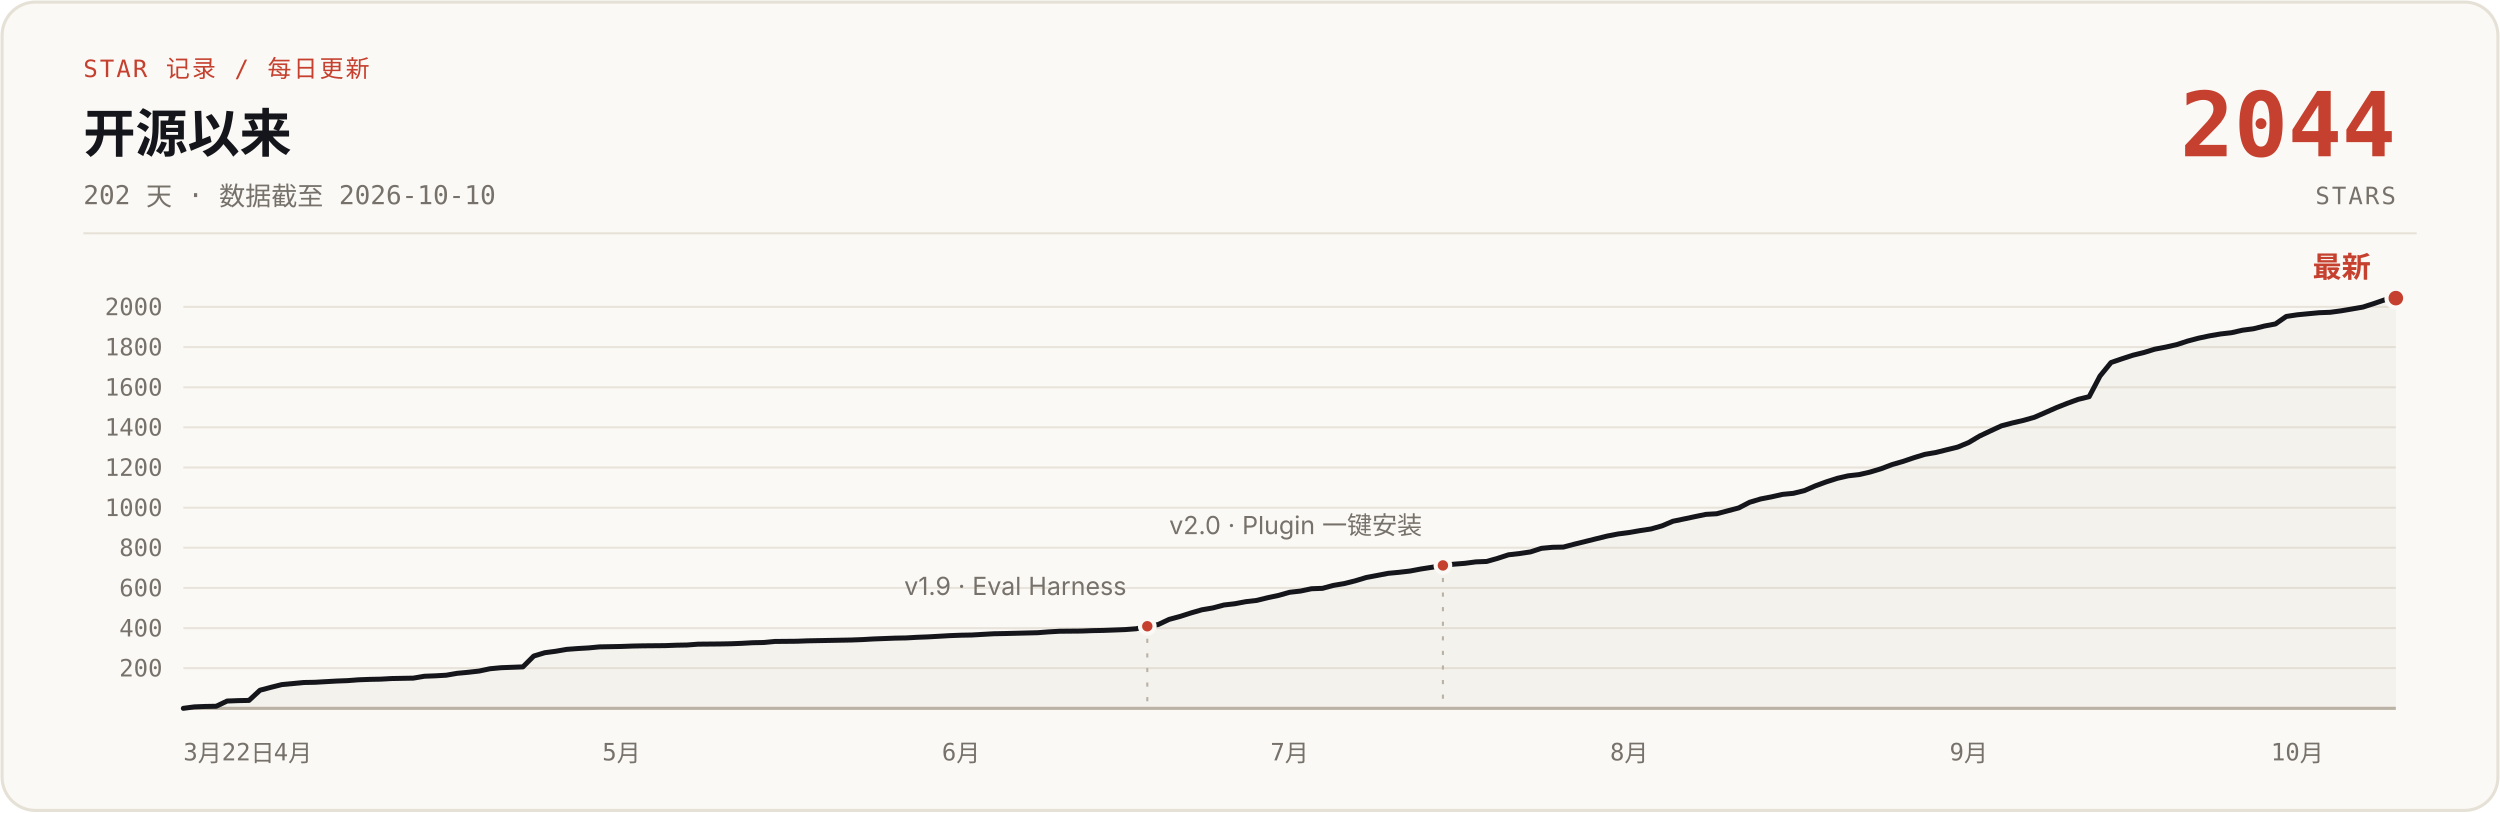
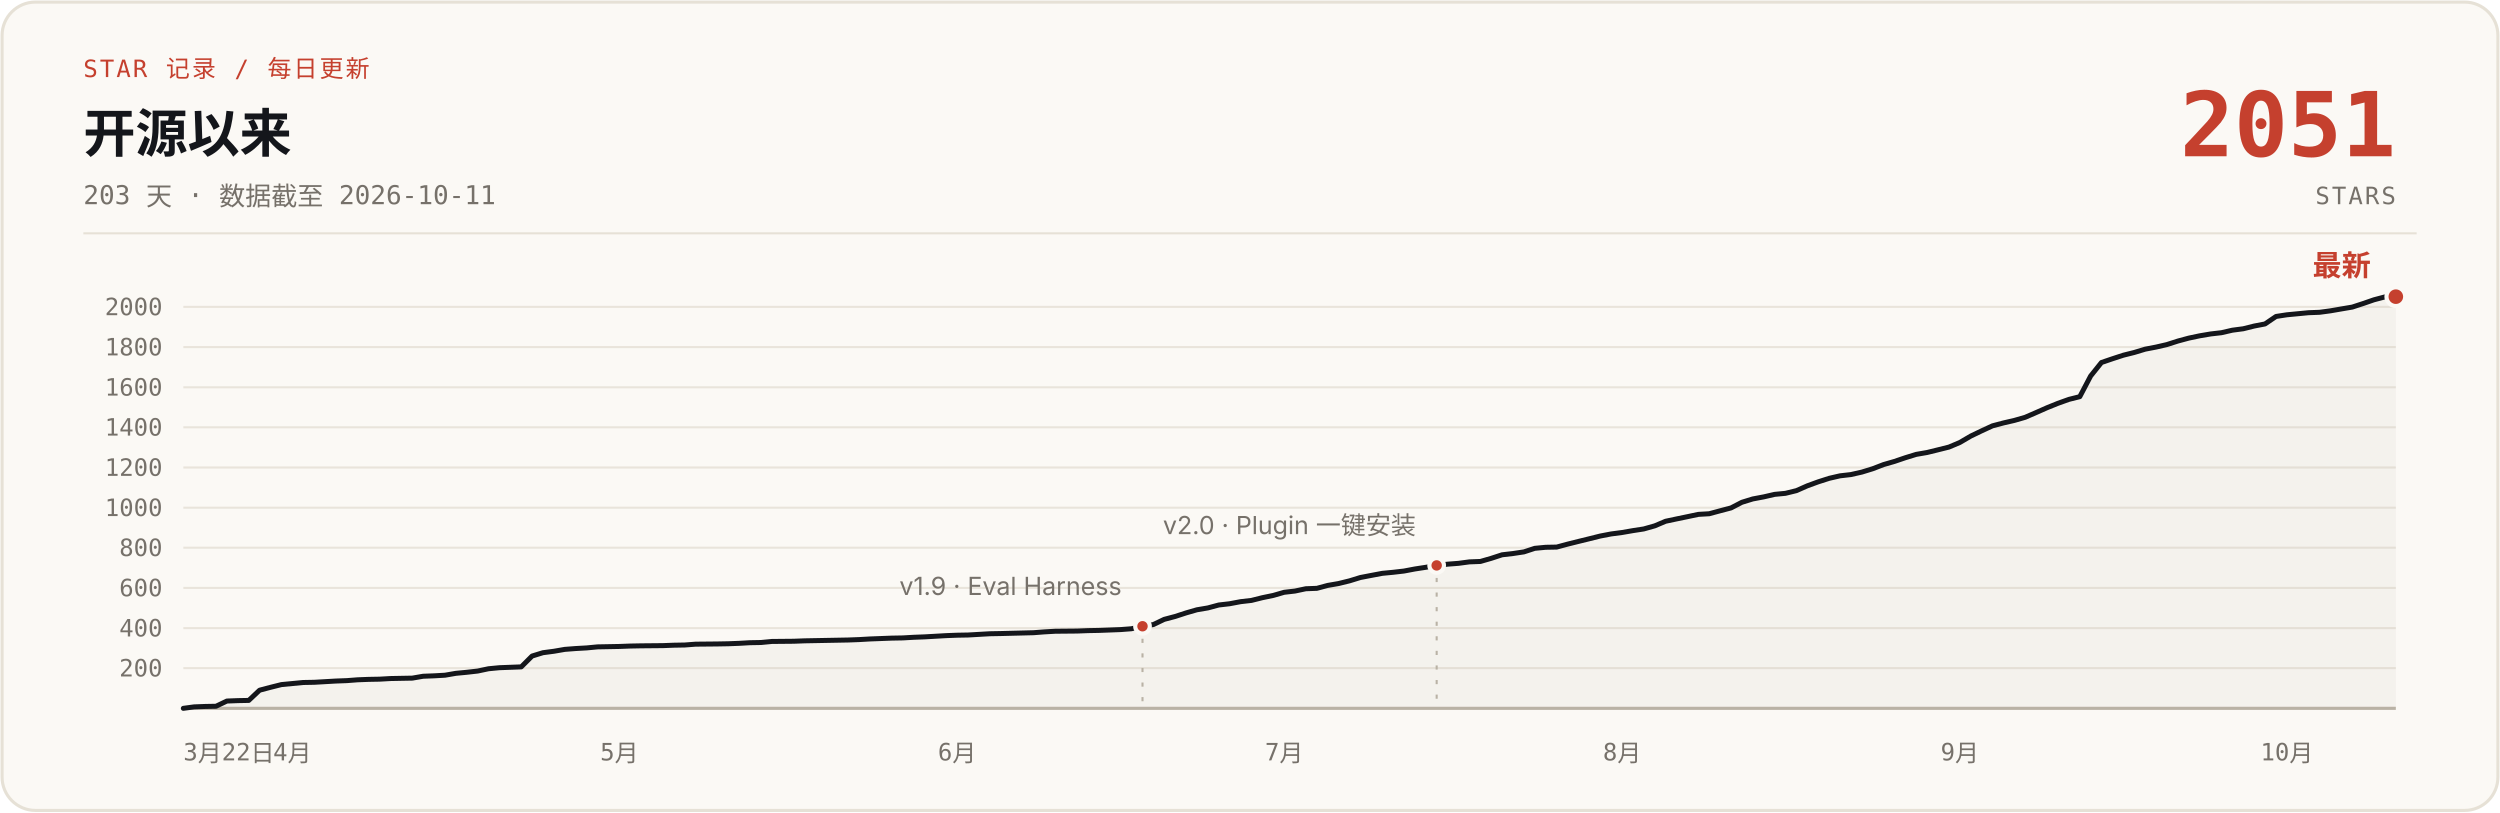
- <svg xmlns="http://www.w3.org/2000/svg" width="1200" height="390" viewBox="0 0 1200 390" role="img" aria-label="说人话 star 增长曲线：开源 202 天，0 到 2044 stars，数据截至 2026-10-10">
+ <svg xmlns="http://www.w3.org/2000/svg" width="1200" height="390" viewBox="0 0 1200 390" role="img" aria-label="说人话 star 增长曲线：开源 203 天，0 到 2051 stars，数据截至 2026-10-11">
  <rect x="1" y="1" width="1198" height="388" rx="16" fill="#FBF9F5" stroke="#E6E1D6" stroke-width="1.5" />
  <text x="40" y="37" font-family="ui-monospace, 'SF Mono', 'JetBrains Mono', monospace" font-size="11.5" letter-spacing="1" fill="#C5402E">STAR 记录 / 每日更新</text>
  <text x="40" y="73" font-family="-apple-system, 'SF Pro Text', 'PingFang SC', 'Segoe UI', 'Microsoft YaHei', sans-serif" font-size="25" font-weight="700" fill="#14161B">开源以来</text>
-   <text x="40" y="98" font-family="ui-monospace, 'SF Mono', 'JetBrains Mono', monospace" font-size="12.5" fill="#76716A">202 天 · 数据截至 2026-10-10</text>
-   <text x="1150" y="75" font-family="ui-monospace, 'SF Mono', 'JetBrains Mono', monospace" font-size="43" font-weight="700" fill="#C5402E" text-anchor="end">2044</text>
+   <text x="40" y="98" font-family="ui-monospace, 'SF Mono', 'JetBrains Mono', monospace" font-size="12.5" fill="#76716A">203 天 · 数据截至 2026-10-11</text>
+   <text x="1150" y="75" font-family="ui-monospace, 'SF Mono', 'JetBrains Mono', monospace" font-size="43" font-weight="700" fill="#C5402E" text-anchor="end">2051</text>
  <text x="1150" y="98" font-family="ui-monospace, 'SF Mono', 'JetBrains Mono', monospace" font-size="11.5" letter-spacing="1" fill="#76716A" text-anchor="end">STARS</text>
  <line x1="40" y1="112" x2="1160" y2="112" stroke="#E6E1D6" stroke-width="1" />
  <g stroke="#E9E4DB" stroke-width="1">
    <line x1="88" y1="320.7" x2="1150" y2="320.7" />
    <line x1="88" y1="301.5" x2="1150" y2="301.5" />
    <line x1="88" y1="282.2" x2="1150" y2="282.2" />
    <line x1="88" y1="262.9" x2="1150" y2="262.9" />
    <line x1="88" y1="243.7" x2="1150" y2="243.7" />
    <line x1="88" y1="224.4" x2="1150" y2="224.4" />
    <line x1="88" y1="205.1" x2="1150" y2="205.1" />
    <line x1="88" y1="185.9" x2="1150" y2="185.9" />
    <line x1="88" y1="166.6" x2="1150" y2="166.6" />
    <line x1="88" y1="147.3" x2="1150" y2="147.3" />
    <line x1="88" y1="340" x2="1150" y2="340" stroke="#B9B2A5" stroke-width="1.5" />
  </g>
  <g font-family="ui-monospace, 'SF Mono', 'JetBrains Mono', monospace" font-size="11.5" fill="#76716A" text-anchor="end">
    <text x="78" y="324.7">200</text>
    <text x="78" y="305.5">400</text>
    <text x="78" y="286.2">600</text>
    <text x="78" y="266.9">800</text>
    <text x="78" y="247.7">1000</text>
    <text x="78" y="228.4">1200</text>
    <text x="78" y="209.1">1400</text>
    <text x="78" y="189.9">1600</text>
    <text x="78" y="170.6">1800</text>
    <text x="78" y="151.3">2000</text>
  </g>
  <g font-family="ui-monospace, 'SF Mono', 'JetBrains Mono', monospace" font-size="11.5" fill="#76716A" text-anchor="middle">
    <text x="88" y="365" text-anchor="start">3月22日</text>
-     <text x="140.6" y="365">4月</text>
-     <text x="298.3" y="365">5月</text>
-     <text x="461.3" y="365">6月</text>
-     <text x="619.0" y="365">7月</text>
-     <text x="782.0" y="365">8月</text>
-     <text x="945.0" y="365">9月</text>
-     <text x="1102.7" y="365">10月</text>
+     <text x="140.3" y="365">4月</text>
+     <text x="297.3" y="365">5月</text>
+     <text x="459.4" y="365">6月</text>
+     <text x="616.4" y="365">7月</text>
+     <text x="778.6" y="365">8月</text>
+     <text x="940.7" y="365">9月</text>
+     <text x="1097.7" y="365">10月</text>
  </g>
-   <path d="M88.0,340.0 L93.3,339.3 L98.5,339.1 L103.8,339.0 L109.0,336.5 L114.3,336.3 L119.5,336.2 L124.8,331.3 L130.1,329.9 L135.3,328.6 L140.6,328.1 L145.8,327.6 L151.1,327.5 L156.3,327.2 L161.6,326.9 L166.9,326.7 L172.1,326.3 L177.4,326.1 L182.6,326.0 L187.9,325.7 L193.1,325.6 L198.4,325.5 L203.7,324.6 L208.9,324.4 L214.2,324.1 L219.4,323.2 L224.7,322.7 L230.0,322.1 L235.2,321.0 L240.5,320.5 L251.0,320.1 L256.2,314.9 L261.5,313.3 L266.8,312.6 L272.0,311.7 L277.3,311.3 L282.5,311.0 L287.8,310.5 L298.3,310.3 L303.6,310.1 L308.8,310.0 L319.3,309.9 L324.6,309.7 L329.8,309.6 L335.1,309.2 L345.6,309.1 L350.9,309.0 L356.1,308.8 L361.4,308.5 L366.6,308.4 L371.9,307.9 L382.4,307.8 L387.7,307.6 L392.9,307.5 L403.4,307.3 L408.7,307.2 L414.0,307.0 L419.2,306.7 L424.5,306.5 L429.7,306.3 L435.0,306.2 L440.2,305.9 L445.5,305.7 L450.8,305.4 L456.0,305.1 L461.3,304.9 L466.5,304.8 L477.0,304.2 L482.3,304.1 L498.1,303.7 L503.3,303.3 L508.6,303.0 L519.1,302.9 L524.4,302.7 L529.6,302.6 L534.9,302.4 L540.1,302.2 L545.4,301.8 L550.7,300.6 L555.9,299.8 L561.2,297.3 L566.4,295.9 L571.7,294.2 L576.9,292.7 L582.2,291.8 L587.5,290.4 L592.7,289.8 L598.0,288.8 L603.2,288.2 L608.5,286.9 L613.7,285.8 L619.0,284.3 L624.3,283.7 L629.5,282.6 L634.8,282.4 L640.0,281.0 L645.3,280.1 L650.5,278.8 L655.8,277.2 L661.1,276.2 L666.3,275.2 L671.6,274.7 L676.8,274.1 L682.1,273.1 L687.3,272.3 L692.6,271.4 L697.9,270.8 L703.1,270.4 L708.4,269.7 L713.6,269.5 L718.9,268.0 L724.1,266.3 L729.4,265.7 L734.7,264.9 L739.9,263.2 L745.2,262.7 L750.4,262.6 L755.7,261.2 L761.0,259.9 L766.2,258.6 L771.5,257.3 L776.7,256.3 L782.0,255.6 L787.2,254.7 L792.5,253.9 L797.8,252.4 L803.0,250.2 L808.3,249.1 L813.5,248.0 L818.8,246.9 L824.0,246.6 L829.3,245.2 L834.6,243.8 L839.8,241.1 L845.1,239.5 L850.3,238.5 L855.6,237.3 L860.8,236.8 L866.1,235.5 L871.4,233.2 L876.6,231.3 L881.9,229.6 L887.1,228.4 L892.4,227.8 L897.6,226.6 L902.9,225.0 L908.2,223.0 L913.4,221.5 L918.7,219.7 L923.9,218.1 L929.2,217.2 L934.4,215.9 L939.7,214.6 L945.0,212.4 L950.2,209.3 L955.5,206.8 L960.7,204.4 L966.0,203.0 L971.2,201.8 L976.5,200.3 L981.8,198.0 L987.0,195.7 L992.3,193.6 L997.5,191.7 L1002.8,190.4 L1008.0,180.5 L1013.3,174.0 L1018.6,172.2 L1023.8,170.5 L1029.1,169.2 L1034.3,167.6 L1039.6,166.6 L1044.9,165.4 L1050.1,163.7 L1055.4,162.3 L1060.6,161.2 L1065.9,160.3 L1071.1,159.7 L1076.4,158.5 L1081.7,157.8 L1086.9,156.5 L1092.2,155.5 L1097.4,151.9 L1102.7,151.1 L1107.9,150.6 L1113.2,150.1 L1118.5,149.9 L1123.7,149.2 L1129.0,148.3 L1134.2,147.4 L1139.5,145.7 L1144.7,143.9 L1150.0,143.1 L1150,340 L88,340 Z" fill="#B9B2A5" fill-opacity="0.10" />
-   <path d="M88.0,340.0 L93.3,339.3 L98.5,339.1 L103.8,339.0 L109.0,336.5 L114.3,336.3 L119.5,336.2 L124.8,331.3 L130.1,329.9 L135.3,328.6 L140.6,328.1 L145.8,327.6 L151.1,327.5 L156.3,327.2 L161.6,326.9 L166.9,326.7 L172.1,326.3 L177.4,326.1 L182.6,326.0 L187.9,325.7 L193.1,325.6 L198.4,325.5 L203.7,324.6 L208.9,324.4 L214.2,324.1 L219.4,323.2 L224.7,322.7 L230.0,322.1 L235.2,321.0 L240.5,320.5 L251.0,320.1 L256.2,314.9 L261.5,313.3 L266.8,312.6 L272.0,311.7 L277.3,311.3 L282.5,311.0 L287.8,310.5 L298.3,310.3 L303.6,310.1 L308.8,310.0 L319.3,309.9 L324.6,309.7 L329.8,309.6 L335.1,309.2 L345.6,309.1 L350.9,309.0 L356.1,308.8 L361.4,308.5 L366.6,308.4 L371.9,307.9 L382.4,307.8 L387.7,307.6 L392.9,307.5 L403.4,307.3 L408.7,307.2 L414.0,307.0 L419.2,306.7 L424.5,306.5 L429.7,306.3 L435.0,306.2 L440.2,305.9 L445.5,305.7 L450.8,305.4 L456.0,305.1 L461.3,304.9 L466.5,304.8 L477.0,304.2 L482.3,304.1 L498.1,303.7 L503.3,303.3 L508.6,303.0 L519.1,302.9 L524.4,302.7 L529.6,302.6 L534.9,302.4 L540.1,302.2 L545.4,301.8 L550.7,300.6 L555.9,299.8 L561.2,297.3 L566.4,295.9 L571.7,294.2 L576.9,292.7 L582.2,291.8 L587.5,290.4 L592.7,289.8 L598.0,288.8 L603.2,288.2 L608.5,286.9 L613.7,285.8 L619.0,284.3 L624.3,283.7 L629.5,282.6 L634.8,282.4 L640.0,281.0 L645.3,280.1 L650.5,278.8 L655.8,277.2 L661.1,276.2 L666.3,275.2 L671.6,274.7 L676.8,274.1 L682.1,273.1 L687.3,272.3 L692.6,271.4 L697.9,270.8 L703.1,270.4 L708.4,269.7 L713.6,269.5 L718.9,268.0 L724.1,266.3 L729.4,265.7 L734.7,264.9 L739.9,263.2 L745.2,262.7 L750.4,262.6 L755.7,261.2 L761.0,259.9 L766.2,258.6 L771.5,257.3 L776.7,256.3 L782.0,255.6 L787.2,254.7 L792.5,253.9 L797.8,252.4 L803.0,250.2 L808.3,249.1 L813.5,248.0 L818.8,246.9 L824.0,246.6 L829.3,245.2 L834.6,243.8 L839.8,241.1 L845.1,239.5 L850.3,238.5 L855.6,237.3 L860.8,236.8 L866.1,235.5 L871.4,233.2 L876.6,231.3 L881.9,229.6 L887.1,228.4 L892.4,227.8 L897.6,226.6 L902.9,225.0 L908.2,223.0 L913.4,221.5 L918.7,219.7 L923.9,218.1 L929.2,217.2 L934.4,215.9 L939.7,214.6 L945.0,212.4 L950.2,209.3 L955.5,206.8 L960.7,204.4 L966.0,203.0 L971.2,201.8 L976.5,200.3 L981.8,198.0 L987.0,195.7 L992.3,193.6 L997.5,191.7 L1002.8,190.4 L1008.0,180.5 L1013.3,174.0 L1018.6,172.2 L1023.8,170.5 L1029.1,169.2 L1034.3,167.6 L1039.6,166.6 L1044.9,165.4 L1050.1,163.7 L1055.4,162.3 L1060.6,161.2 L1065.9,160.3 L1071.1,159.7 L1076.4,158.5 L1081.7,157.8 L1086.9,156.5 L1092.2,155.5 L1097.4,151.9 L1102.7,151.1 L1107.9,150.6 L1113.2,150.1 L1118.5,149.9 L1123.7,149.2 L1129.0,148.3 L1134.2,147.4 L1139.5,145.7 L1144.7,143.9 L1150.0,143.1" fill="none" stroke="#14161B" stroke-width="2.4" stroke-linecap="round" stroke-linejoin="round" />
-   <line x1="550.7" y1="306.6" x2="550.7" y2="340" stroke="#B9B2A5" stroke-width="1" stroke-dasharray="2 5" />
-   <circle cx="550.7" cy="300.6" r="3.5" fill="#C5402E" stroke="#FBF9F5" stroke-width="2" />
-   <text x="540.7" y="285.6" font-family="-apple-system, 'SF Pro Text', 'PingFang SC', 'Segoe UI', 'Microsoft YaHei', sans-serif" font-size="12" fill="#76716A" text-anchor="end">v1.9 · Eval Harness</text>
-   <line x1="692.6" y1="277.4" x2="692.6" y2="340" stroke="#B9B2A5" stroke-width="1" stroke-dasharray="2 5" />
-   <circle cx="692.6" cy="271.4" r="3.5" fill="#C5402E" stroke="#FBF9F5" stroke-width="2" />
-   <text x="682.6" y="256.4" font-family="-apple-system, 'SF Pro Text', 'PingFang SC', 'Segoe UI', 'Microsoft YaHei', sans-serif" font-size="12" fill="#76716A" text-anchor="end">v2.0 · Plugin 一键安装</text>
-   <circle cx="1150.0" cy="143.1" r="4.5" fill="#C5402E" stroke="#FBF9F5" stroke-width="2" />
-   <text x="1138.0" y="133.1" font-family="-apple-system, 'SF Pro Text', 'PingFang SC', 'Segoe UI', 'Microsoft YaHei', sans-serif" font-size="14" font-weight="700" fill="#C5402E" text-anchor="end">最新</text>
+   <path d="M88.0,340.0 L93.2,339.3 L98.5,339.1 L103.7,339.0 L108.9,336.5 L114.2,336.3 L119.4,336.2 L124.6,331.3 L129.9,329.9 L135.1,328.6 L140.3,328.1 L145.5,327.6 L150.8,327.5 L156.0,327.2 L161.2,326.9 L166.5,326.7 L171.7,326.3 L176.9,326.1 L182.2,326.0 L187.4,325.7 L192.6,325.6 L197.9,325.5 L203.1,324.6 L208.3,324.4 L213.6,324.1 L218.8,323.2 L224.0,322.7 L229.3,322.1 L234.5,321.0 L239.7,320.5 L250.2,320.1 L255.4,314.9 L260.6,313.3 L265.9,312.6 L271.1,311.7 L276.3,311.3 L281.6,311.0 L286.8,310.5 L297.3,310.3 L302.5,310.1 L307.7,310.0 L318.2,309.9 L323.4,309.7 L328.7,309.6 L333.9,309.2 L344.3,309.1 L349.6,309.0 L354.8,308.8 L360.0,308.5 L365.3,308.4 L370.5,307.9 L381.0,307.8 L386.2,307.6 L391.4,307.5 L401.9,307.3 L407.1,307.2 L412.4,307.0 L417.6,306.7 L422.8,306.5 L428.0,306.3 L433.3,306.2 L438.5,305.9 L443.7,305.7 L449.0,305.4 L454.2,305.1 L459.4,304.9 L464.7,304.8 L475.1,304.2 L480.4,304.1 L496.1,303.7 L501.3,303.3 L506.5,303.0 L517.0,302.9 L522.2,302.7 L527.4,302.6 L532.7,302.4 L537.9,302.2 L543.1,301.8 L548.4,300.6 L553.6,299.8 L558.8,297.3 L564.1,295.9 L569.3,294.2 L574.5,292.7 L579.8,291.8 L585.0,290.4 L590.2,289.8 L595.5,288.8 L600.7,288.2 L605.9,286.9 L611.2,285.8 L616.4,284.3 L621.6,283.7 L626.8,282.6 L632.1,282.4 L637.3,281.0 L642.5,280.1 L647.8,278.8 L653.0,277.2 L658.2,276.2 L663.5,275.2 L668.7,274.7 L673.9,274.1 L679.2,273.1 L684.4,272.3 L689.6,271.4 L694.9,270.8 L700.1,270.4 L705.3,269.7 L710.6,269.5 L715.8,268.0 L721.0,266.3 L726.2,265.7 L731.5,264.9 L736.7,263.2 L741.9,262.7 L747.2,262.6 L752.4,261.2 L757.6,259.9 L762.9,258.6 L768.1,257.3 L773.3,256.3 L778.6,255.6 L783.8,254.7 L789.0,253.9 L794.3,252.4 L799.5,250.2 L804.7,249.1 L810.0,248.0 L815.2,246.9 L820.4,246.6 L825.6,245.2 L830.9,243.8 L836.1,241.1 L841.3,239.5 L846.6,238.5 L851.8,237.3 L857.0,236.8 L862.3,235.5 L867.5,233.2 L872.7,231.3 L878.0,229.6 L883.2,228.4 L888.4,227.8 L893.7,226.6 L898.9,225.0 L904.1,223.0 L909.3,221.5 L914.6,219.7 L919.8,218.1 L925.0,217.2 L930.3,215.9 L935.5,214.6 L940.7,212.4 L946.0,209.3 L951.2,206.8 L956.4,204.4 L961.7,203.0 L966.9,201.8 L972.1,200.3 L977.4,198.0 L982.6,195.7 L987.8,193.6 L993.1,191.7 L998.3,190.4 L1003.5,180.5 L1008.7,174.0 L1014.0,172.2 L1019.2,170.5 L1024.4,169.2 L1029.7,167.6 L1034.9,166.6 L1040.1,165.4 L1045.4,163.7 L1050.6,162.3 L1055.8,161.2 L1061.1,160.3 L1066.3,159.7 L1071.5,158.5 L1076.8,157.8 L1082.0,156.5 L1087.2,155.5 L1092.5,151.9 L1097.7,151.1 L1102.9,150.6 L1108.1,150.1 L1113.4,149.9 L1118.6,149.2 L1123.8,148.3 L1129.1,147.4 L1134.3,145.7 L1139.5,143.9 L1144.8,142.5 L1150.0,142.4 L1150,340 L88,340 Z" fill="#B9B2A5" fill-opacity="0.10" />
+   <path d="M88.0,340.0 L93.2,339.3 L98.5,339.1 L103.7,339.0 L108.9,336.5 L114.2,336.3 L119.4,336.2 L124.6,331.3 L129.9,329.9 L135.1,328.6 L140.3,328.1 L145.5,327.6 L150.8,327.5 L156.0,327.2 L161.2,326.9 L166.5,326.7 L171.7,326.3 L176.9,326.1 L182.2,326.0 L187.4,325.7 L192.6,325.6 L197.9,325.5 L203.1,324.6 L208.3,324.4 L213.6,324.1 L218.8,323.2 L224.0,322.7 L229.3,322.1 L234.5,321.0 L239.7,320.5 L250.2,320.1 L255.4,314.9 L260.6,313.3 L265.9,312.6 L271.1,311.7 L276.3,311.3 L281.6,311.0 L286.8,310.5 L297.3,310.3 L302.5,310.1 L307.7,310.0 L318.2,309.9 L323.4,309.7 L328.7,309.6 L333.9,309.2 L344.3,309.1 L349.6,309.0 L354.8,308.8 L360.0,308.5 L365.3,308.4 L370.5,307.9 L381.0,307.8 L386.2,307.6 L391.4,307.5 L401.9,307.3 L407.1,307.2 L412.4,307.0 L417.6,306.7 L422.8,306.5 L428.0,306.3 L433.3,306.2 L438.5,305.9 L443.7,305.7 L449.0,305.4 L454.2,305.1 L459.4,304.9 L464.7,304.8 L475.1,304.2 L480.4,304.1 L496.1,303.7 L501.3,303.3 L506.5,303.0 L517.0,302.9 L522.2,302.7 L527.4,302.6 L532.7,302.4 L537.9,302.2 L543.1,301.8 L548.4,300.6 L553.6,299.8 L558.8,297.3 L564.1,295.9 L569.3,294.2 L574.5,292.7 L579.8,291.8 L585.0,290.4 L590.2,289.8 L595.5,288.8 L600.7,288.2 L605.9,286.9 L611.2,285.8 L616.4,284.3 L621.6,283.7 L626.8,282.6 L632.1,282.4 L637.3,281.0 L642.5,280.1 L647.8,278.8 L653.0,277.2 L658.2,276.2 L663.5,275.2 L668.7,274.7 L673.9,274.1 L679.2,273.1 L684.4,272.3 L689.6,271.4 L694.9,270.8 L700.1,270.4 L705.3,269.7 L710.6,269.5 L715.8,268.0 L721.0,266.3 L726.2,265.7 L731.5,264.9 L736.7,263.2 L741.9,262.7 L747.2,262.6 L752.4,261.2 L757.6,259.9 L762.9,258.6 L768.1,257.3 L773.3,256.3 L778.6,255.6 L783.8,254.7 L789.0,253.9 L794.3,252.4 L799.5,250.2 L804.7,249.1 L810.0,248.0 L815.2,246.9 L820.4,246.6 L825.6,245.2 L830.9,243.8 L836.1,241.1 L841.3,239.5 L846.6,238.5 L851.8,237.3 L857.0,236.8 L862.3,235.5 L867.5,233.2 L872.7,231.3 L878.0,229.6 L883.2,228.4 L888.4,227.8 L893.7,226.6 L898.9,225.0 L904.1,223.0 L909.3,221.5 L914.6,219.7 L919.8,218.1 L925.0,217.2 L930.3,215.9 L935.5,214.6 L940.7,212.4 L946.0,209.3 L951.2,206.8 L956.4,204.4 L961.7,203.0 L966.9,201.8 L972.1,200.3 L977.4,198.0 L982.6,195.7 L987.8,193.6 L993.1,191.7 L998.3,190.4 L1003.5,180.5 L1008.7,174.0 L1014.0,172.2 L1019.2,170.5 L1024.4,169.2 L1029.7,167.6 L1034.9,166.6 L1040.1,165.4 L1045.4,163.7 L1050.6,162.3 L1055.8,161.2 L1061.1,160.3 L1066.3,159.7 L1071.5,158.5 L1076.8,157.8 L1082.0,156.5 L1087.2,155.5 L1092.5,151.9 L1097.7,151.1 L1102.9,150.6 L1108.1,150.1 L1113.4,149.9 L1118.6,149.2 L1123.8,148.3 L1129.1,147.4 L1134.3,145.7 L1139.5,143.9 L1144.8,142.5 L1150.0,142.4" fill="none" stroke="#14161B" stroke-width="2.4" stroke-linecap="round" stroke-linejoin="round" />
+   <line x1="548.4" y1="306.6" x2="548.4" y2="340" stroke="#B9B2A5" stroke-width="1" stroke-dasharray="2 5" />
+   <circle cx="548.4" cy="300.6" r="3.5" fill="#C5402E" stroke="#FBF9F5" stroke-width="2" />
+   <text x="538.4" y="285.6" font-family="-apple-system, 'SF Pro Text', 'PingFang SC', 'Segoe UI', 'Microsoft YaHei', sans-serif" font-size="12" fill="#76716A" text-anchor="end">v1.9 · Eval Harness</text>
+   <line x1="689.6" y1="277.4" x2="689.6" y2="340" stroke="#B9B2A5" stroke-width="1" stroke-dasharray="2 5" />
+   <circle cx="689.6" cy="271.4" r="3.5" fill="#C5402E" stroke="#FBF9F5" stroke-width="2" />
+   <text x="679.6" y="256.4" font-family="-apple-system, 'SF Pro Text', 'PingFang SC', 'Segoe UI', 'Microsoft YaHei', sans-serif" font-size="12" fill="#76716A" text-anchor="end">v2.0 · Plugin 一键安装</text>
+   <circle cx="1150.0" cy="142.4" r="4.5" fill="#C5402E" stroke="#FBF9F5" stroke-width="2" />
+   <text x="1138.0" y="132.4" font-family="-apple-system, 'SF Pro Text', 'PingFang SC', 'Segoe UI', 'Microsoft YaHei', sans-serif" font-size="14" font-weight="700" fill="#C5402E" text-anchor="end">最新</text>
</svg>
